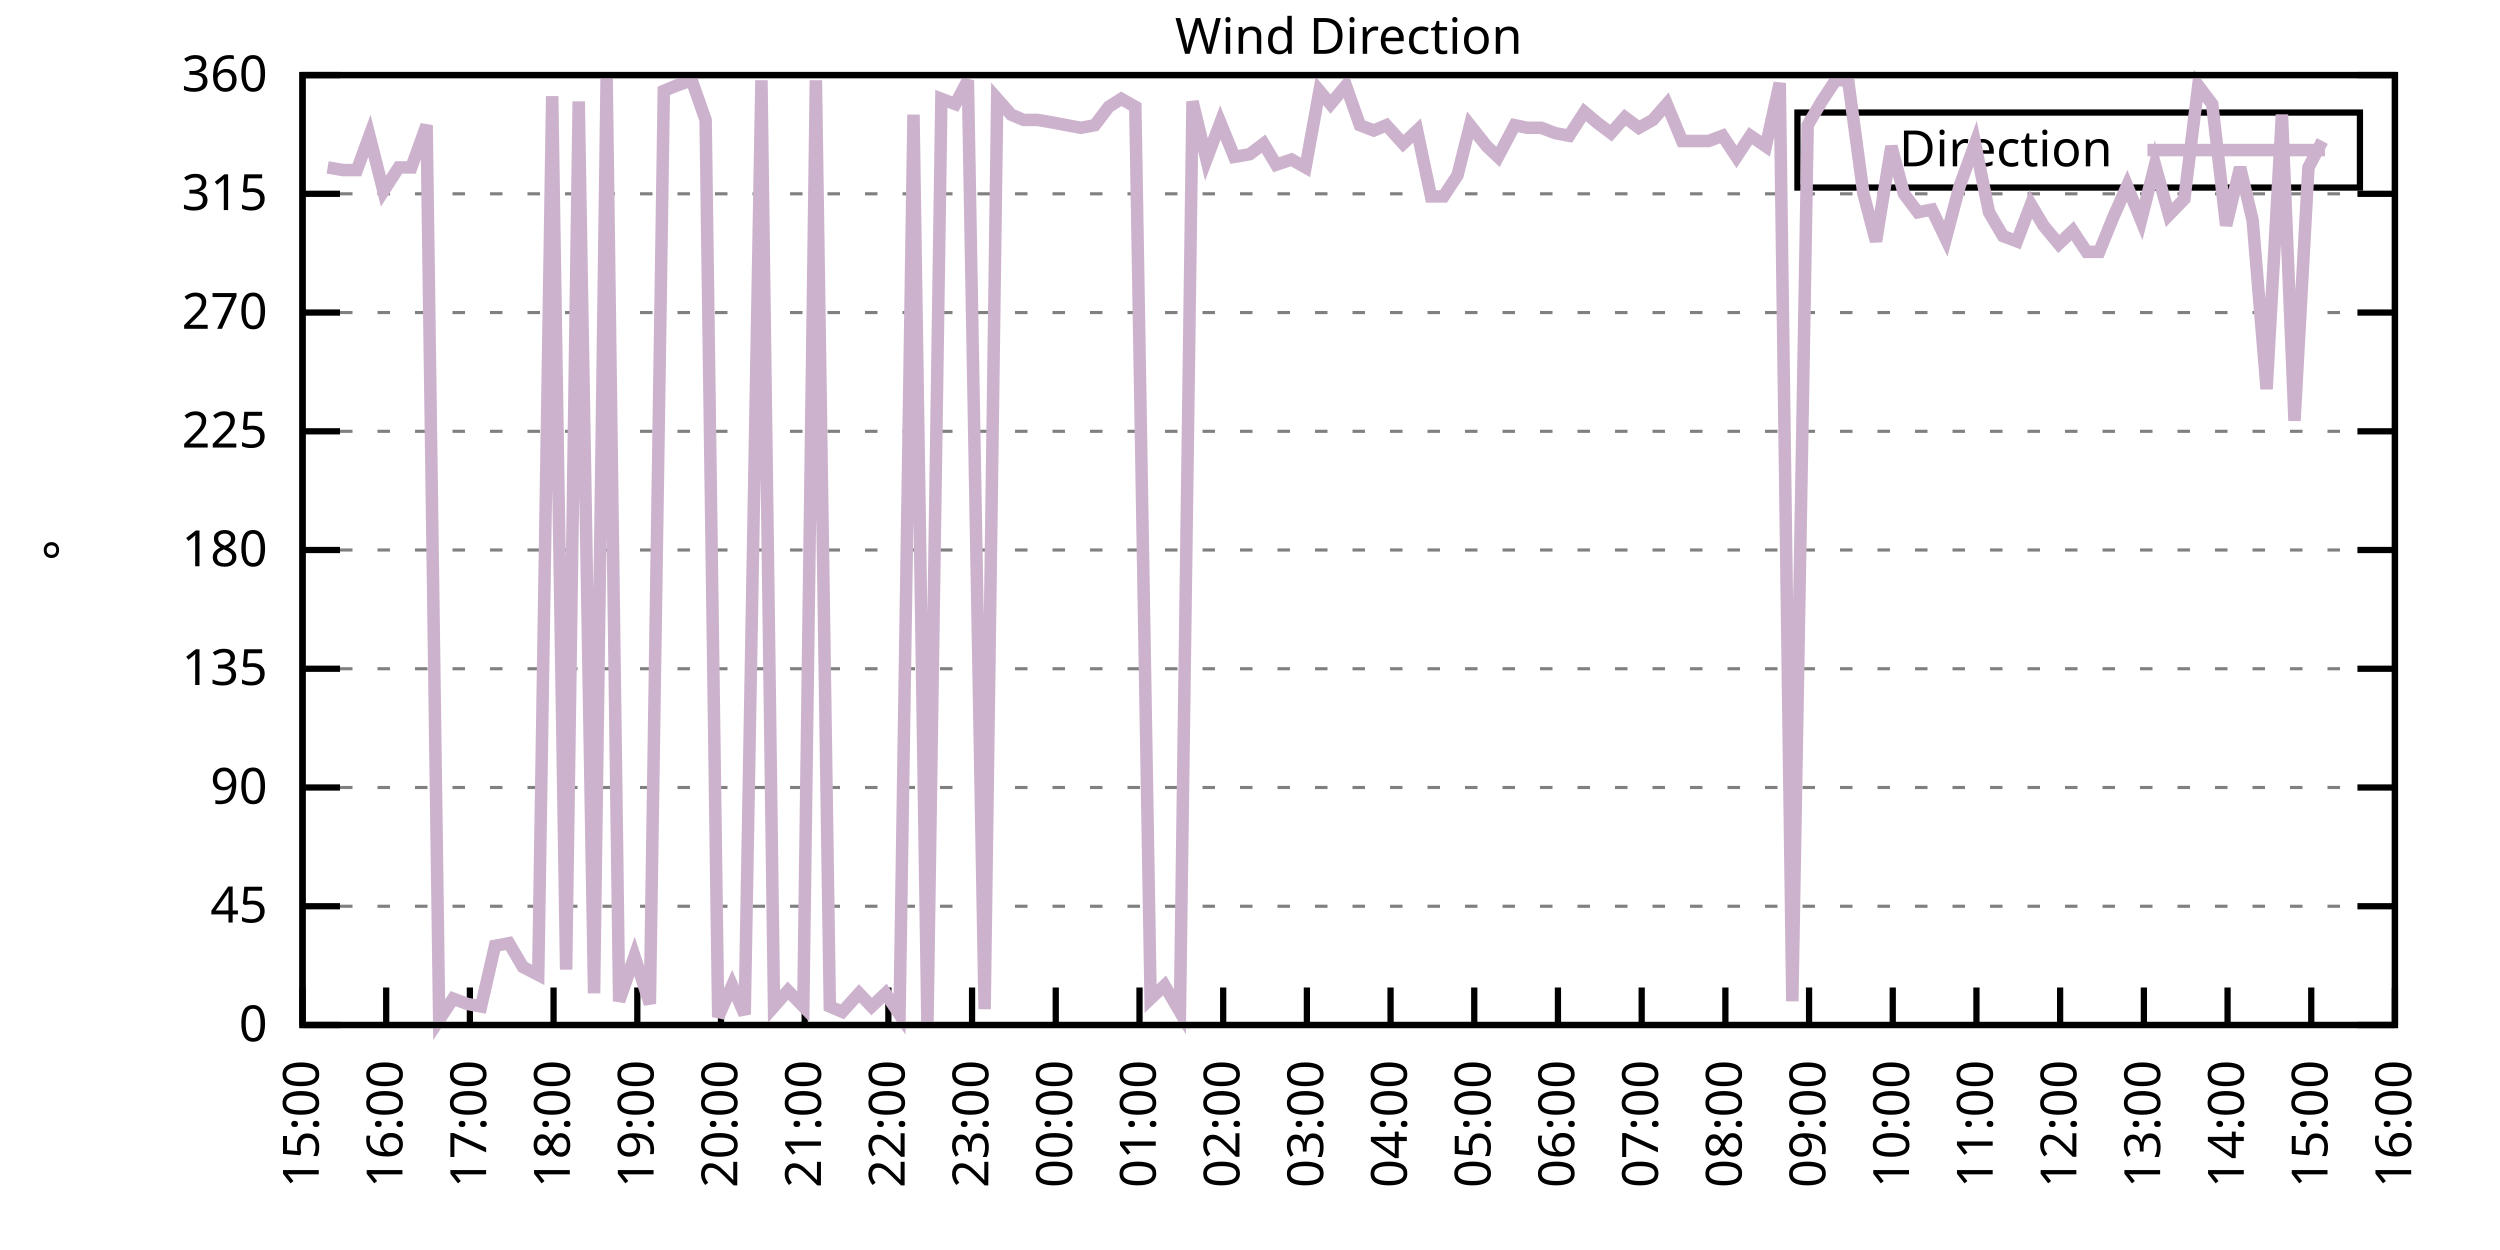
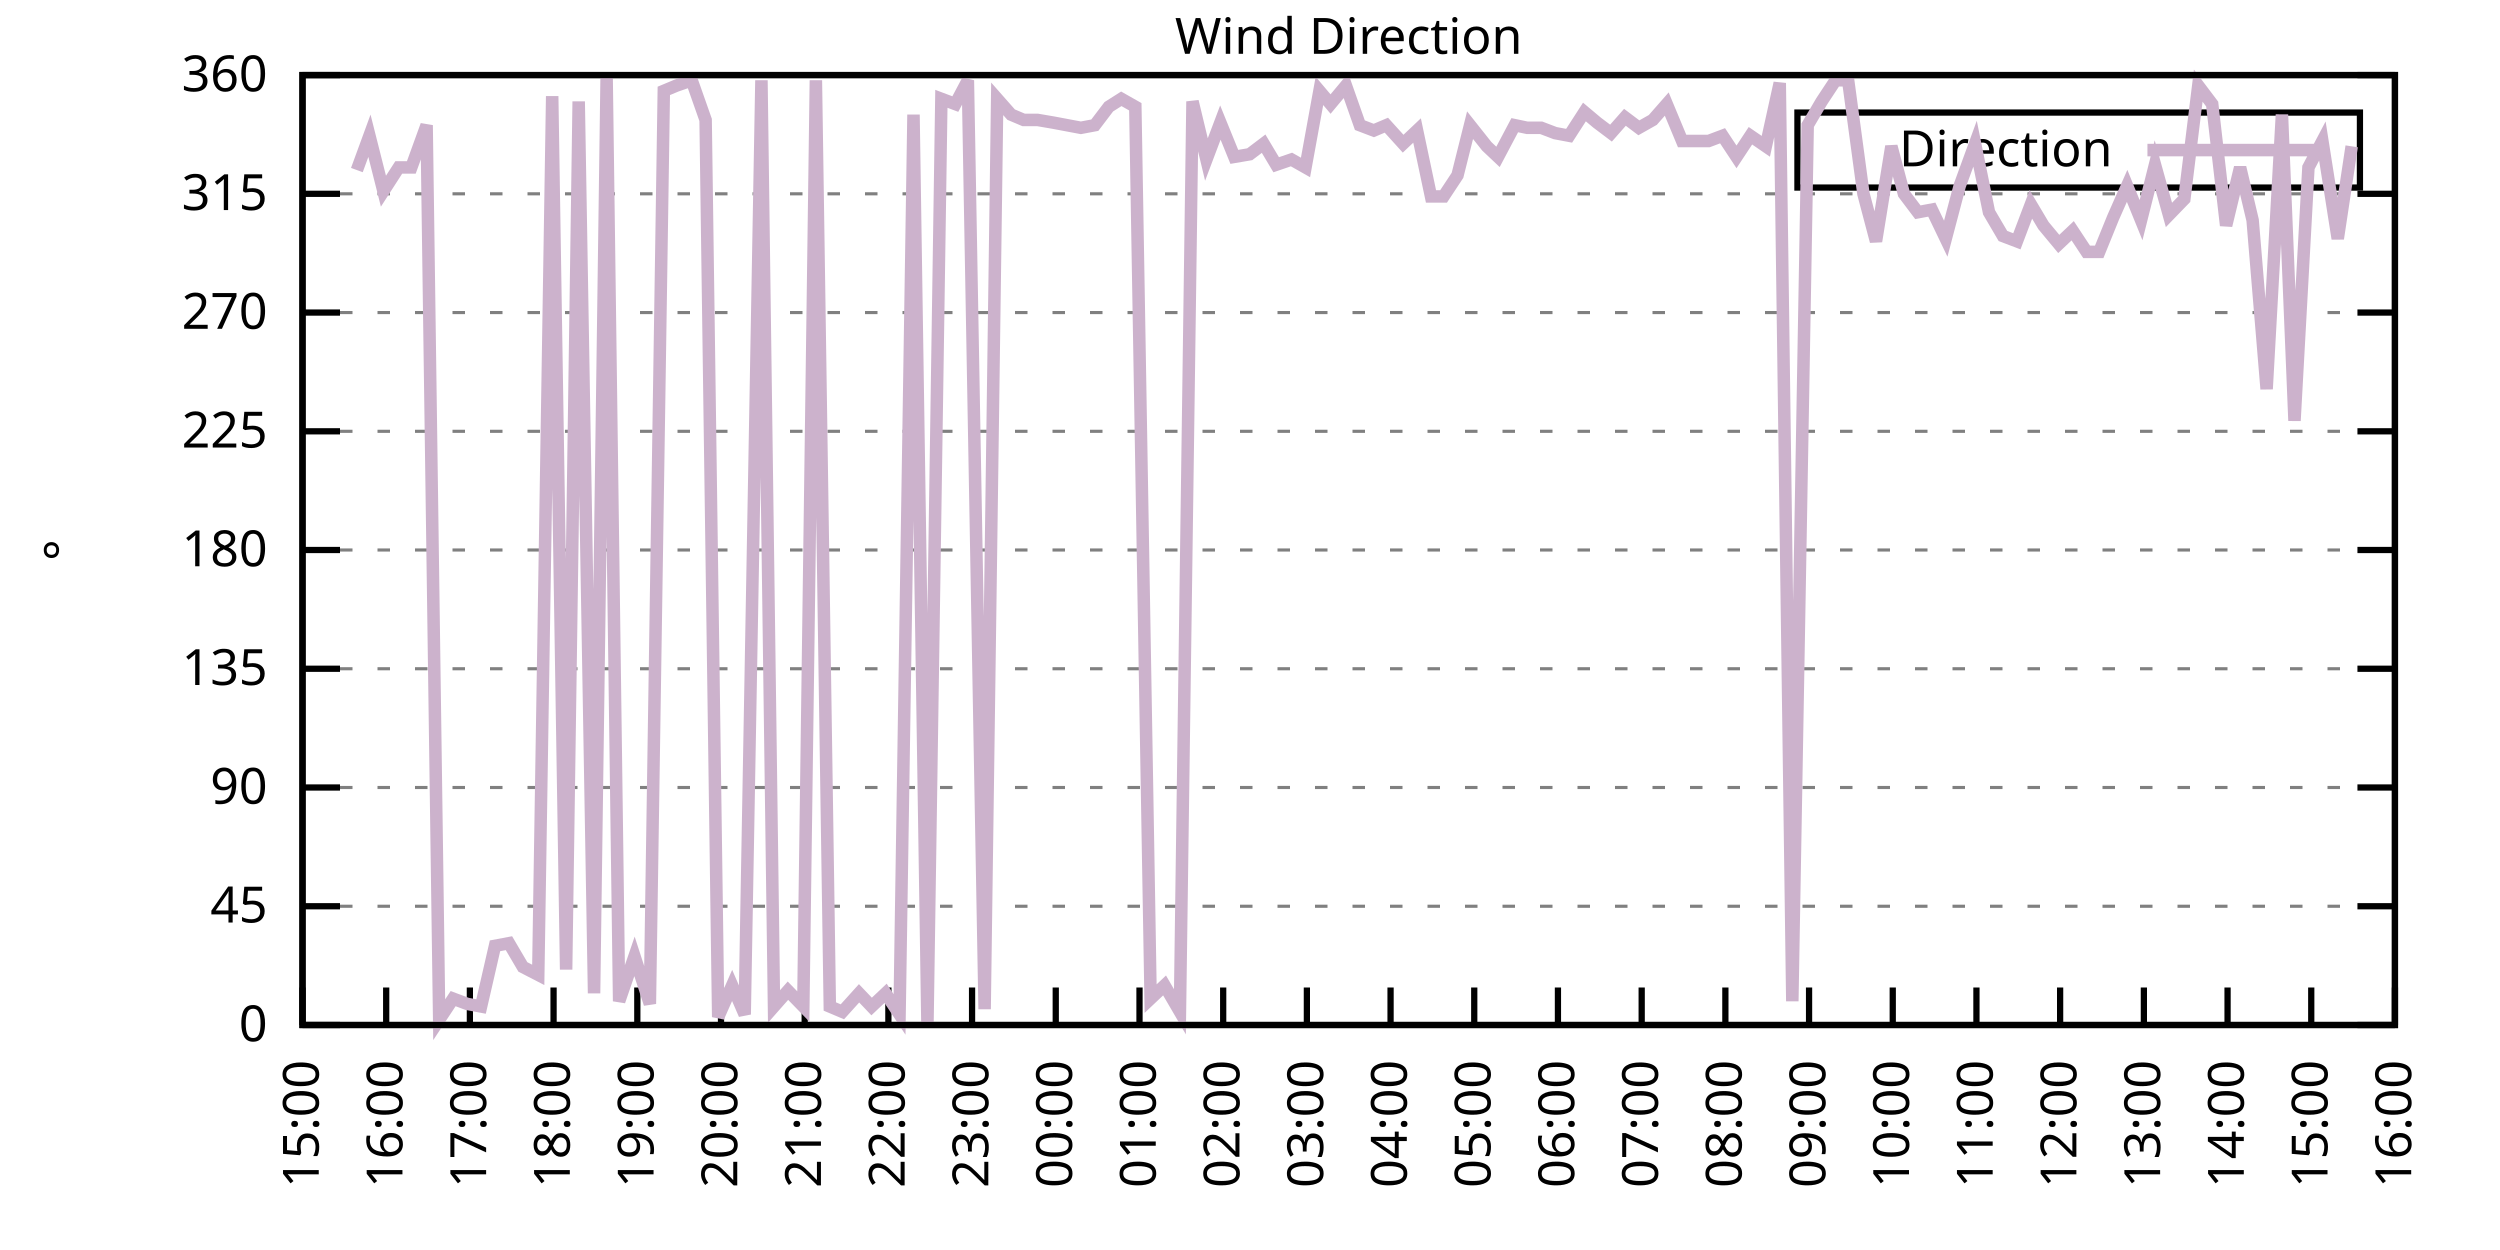
<svg xmlns="http://www.w3.org/2000/svg" xmlns:xlink="http://www.w3.org/1999/xlink" width="400" height="200" viewBox="0 0 400 200">
  <g id="gnuplot_canvas">
    <rect x="0" y="0" width="400" height="200" fill="none" />
    <defs>
      <circle id="gpDot" r="0.5" stroke-width="0.5" stroke="currentColor" />
      <path id="gpPt0" stroke-width="0.333" stroke="currentColor" d="M-1,0 h2 M0,-1 v2" />
      <path id="gpPt1" stroke-width="0.333" stroke="currentColor" d="M-1,-1 L1,1 M1,-1 L-1,1" />
      <path id="gpPt2" stroke-width="0.333" stroke="currentColor" d="M-1,0 L1,0 M0,-1 L0,1 M-1,-1 L1,1 M-1,1 L1,-1" />
      <rect id="gpPt3" stroke-width="0.333" stroke="currentColor" x="-1" y="-1" width="2" height="2" />
      <rect id="gpPt4" stroke-width="0.333" stroke="currentColor" fill="currentColor" x="-1" y="-1" width="2" height="2" />
      <circle id="gpPt5" stroke-width="0.333" stroke="currentColor" cx="0" cy="0" r="1" />
      <use xlink:href="#gpPt5" id="gpPt6" fill="currentColor" stroke="none" />
      <path id="gpPt7" stroke-width="0.333" stroke="currentColor" d="M0,-1.33 L-1.33,0.67 L1.33,0.67 z" />
      <use xlink:href="#gpPt7" id="gpPt8" fill="currentColor" stroke="none" />
      <use xlink:href="#gpPt7" id="gpPt9" stroke="currentColor" transform="rotate(180)" />
      <use xlink:href="#gpPt9" id="gpPt10" fill="currentColor" stroke="none" />
      <use xlink:href="#gpPt3" id="gpPt11" stroke="currentColor" transform="rotate(45)" />
      <use xlink:href="#gpPt11" id="gpPt12" fill="currentColor" stroke="none" />
      <path id="gpPt13" stroke-width="0.333" stroke="currentColor" d="M0,1.330 L1.265,0.411 L0.782,-1.067 L-0.782,-1.076 L-1.265,0.411 z" />
      <use xlink:href="#gpPt13" id="gpPt14" fill="currentColor" stroke="none" />
      <filter id="textbox" filterUnits="objectBoundingBox" x="0" y="0" height="1" width="1">
        <feFlood flood-color="white" flood-opacity="1" result="bgnd" />
        <feComposite in="SourceGraphic" in2="bgnd" operator="atop" />
      </filter>
      <filter id="greybox" filterUnits="objectBoundingBox" x="0" y="0" height="1" width="1">
        <feFlood flood-color="lightgrey" flood-opacity="1" result="grey" />
        <feComposite in="SourceGraphic" in2="grey" operator="atop" />
      </filter>
    </defs>
    <g fill="none" color="white" stroke="currentColor" stroke-width="1.00" stroke-linecap="butt" stroke-linejoin="miter">
</g>
    <g fill="none" color="black" stroke="currentColor" stroke-width="1.00" stroke-linecap="butt" stroke-linejoin="miter">
      <g stroke="none" shape-rendering="crispEdges">
        <polygon fill="rgb(255, 255, 255)" points="48.40,164.00 383.18,164.00 383.18,12.02 48.40,12.02 " />
      </g>
    </g>
    <g fill="none" color="black" stroke="currentColor" stroke-width="1.00" stroke-linecap="butt" stroke-linejoin="miter">
</g>
    <g fill="none" color="black" stroke="black" stroke-width="0.50" stroke-linecap="butt" stroke-linejoin="miter">
</g>
    <g fill="none" color="gray" stroke="currentColor" stroke-width="0.50" stroke-linecap="butt" stroke-linejoin="miter">
      <path stroke="gray" stroke-dasharray="2,4" class="gridline" d="M48.40,164.00 L383.19,164.00  " />
    </g>
    <g fill="none" color="gray" stroke="gray" stroke-width="1.00" stroke-linecap="butt" stroke-linejoin="miter">
</g>
    <g fill="none" color="black" stroke="currentColor" stroke-width="1.00" stroke-linecap="butt" stroke-linejoin="miter">
      <path stroke="black" d="M48.40,164.00 L54.40,164.00 M383.19,164.00 L377.19,164.00  " />
      <g transform="translate(42.80,166.60)" stroke="none" fill="black" font-family="Sans" font-size="8.00" text-anchor="end">
        <text>
          <tspan font-family="Sans"> 0</tspan>
        </text>
      </g>
    </g>
    <g fill="none" color="black" stroke="currentColor" stroke-width="1.00" stroke-linecap="butt" stroke-linejoin="miter">
</g>
    <g fill="none" color="black" stroke="black" stroke-width="0.50" stroke-linecap="butt" stroke-linejoin="miter">
</g>
    <g fill="none" color="gray" stroke="currentColor" stroke-width="0.50" stroke-linecap="butt" stroke-linejoin="miter">
      <path stroke="gray" stroke-dasharray="2,4" class="gridline" d="M48.40,145.00 L383.19,145.00  " />
    </g>
    <g fill="none" color="gray" stroke="gray" stroke-width="1.00" stroke-linecap="butt" stroke-linejoin="miter">
</g>
    <g fill="none" color="black" stroke="currentColor" stroke-width="1.00" stroke-linecap="butt" stroke-linejoin="miter">
      <path stroke="black" d="M48.40,145.00 L54.40,145.00 M383.19,145.00 L377.19,145.00  " />
      <g transform="translate(42.80,147.60)" stroke="none" fill="black" font-family="Sans" font-size="8.00" text-anchor="end">
        <text>
          <tspan font-family="Sans"> 45</tspan>
        </text>
      </g>
    </g>
    <g fill="none" color="black" stroke="currentColor" stroke-width="1.00" stroke-linecap="butt" stroke-linejoin="miter">
</g>
    <g fill="none" color="black" stroke="black" stroke-width="0.50" stroke-linecap="butt" stroke-linejoin="miter">
</g>
    <g fill="none" color="gray" stroke="currentColor" stroke-width="0.50" stroke-linecap="butt" stroke-linejoin="miter">
      <path stroke="gray" stroke-dasharray="2,4" class="gridline" d="M48.40,126.00 L383.19,126.00  " />
    </g>
    <g fill="none" color="gray" stroke="gray" stroke-width="1.00" stroke-linecap="butt" stroke-linejoin="miter">
</g>
    <g fill="none" color="black" stroke="currentColor" stroke-width="1.00" stroke-linecap="butt" stroke-linejoin="miter">
      <path stroke="black" d="M48.40,126.00 L54.40,126.00 M383.19,126.00 L377.19,126.00  " />
      <g transform="translate(42.80,128.60)" stroke="none" fill="black" font-family="Sans" font-size="8.00" text-anchor="end">
        <text>
          <tspan font-family="Sans"> 90</tspan>
        </text>
      </g>
    </g>
    <g fill="none" color="black" stroke="currentColor" stroke-width="1.00" stroke-linecap="butt" stroke-linejoin="miter">
</g>
    <g fill="none" color="black" stroke="black" stroke-width="0.50" stroke-linecap="butt" stroke-linejoin="miter">
</g>
    <g fill="none" color="gray" stroke="currentColor" stroke-width="0.50" stroke-linecap="butt" stroke-linejoin="miter">
      <path stroke="gray" stroke-dasharray="2,4" class="gridline" d="M48.40,107.00 L383.19,107.00  " />
    </g>
    <g fill="none" color="gray" stroke="gray" stroke-width="1.00" stroke-linecap="butt" stroke-linejoin="miter">
</g>
    <g fill="none" color="black" stroke="currentColor" stroke-width="1.00" stroke-linecap="butt" stroke-linejoin="miter">
      <path stroke="black" d="M48.40,107.00 L54.40,107.00 M383.19,107.00 L377.19,107.00  " />
      <g transform="translate(42.80,109.60)" stroke="none" fill="black" font-family="Sans" font-size="8.00" text-anchor="end">
        <text>
          <tspan font-family="Sans"> 135</tspan>
        </text>
      </g>
    </g>
    <g fill="none" color="black" stroke="currentColor" stroke-width="1.00" stroke-linecap="butt" stroke-linejoin="miter">
</g>
    <g fill="none" color="black" stroke="black" stroke-width="0.50" stroke-linecap="butt" stroke-linejoin="miter">
</g>
    <g fill="none" color="gray" stroke="currentColor" stroke-width="0.50" stroke-linecap="butt" stroke-linejoin="miter">
      <path stroke="gray" stroke-dasharray="2,4" class="gridline" d="M48.40,88.00 L383.19,88.00  " />
    </g>
    <g fill="none" color="gray" stroke="gray" stroke-width="1.00" stroke-linecap="butt" stroke-linejoin="miter">
</g>
    <g fill="none" color="black" stroke="currentColor" stroke-width="1.00" stroke-linecap="butt" stroke-linejoin="miter">
      <path stroke="black" d="M48.40,88.00 L54.40,88.00 M383.19,88.00 L377.19,88.00  " />
      <g transform="translate(42.80,90.60)" stroke="none" fill="black" font-family="Sans" font-size="8.00" text-anchor="end">
        <text>
          <tspan font-family="Sans"> 180</tspan>
        </text>
      </g>
    </g>
    <g fill="none" color="black" stroke="currentColor" stroke-width="1.00" stroke-linecap="butt" stroke-linejoin="miter">
</g>
    <g fill="none" color="black" stroke="black" stroke-width="0.50" stroke-linecap="butt" stroke-linejoin="miter">
</g>
    <g fill="none" color="gray" stroke="currentColor" stroke-width="0.50" stroke-linecap="butt" stroke-linejoin="miter">
      <path stroke="gray" stroke-dasharray="2,4" class="gridline" d="M48.40,69.01 L383.19,69.01  " />
    </g>
    <g fill="none" color="gray" stroke="gray" stroke-width="1.00" stroke-linecap="butt" stroke-linejoin="miter">
</g>
    <g fill="none" color="black" stroke="currentColor" stroke-width="1.00" stroke-linecap="butt" stroke-linejoin="miter">
      <path stroke="black" d="M48.40,69.01 L54.40,69.01 M383.19,69.01 L377.19,69.01  " />
      <g transform="translate(42.80,71.61)" stroke="none" fill="black" font-family="Sans" font-size="8.00" text-anchor="end">
        <text>
          <tspan font-family="Sans"> 225</tspan>
        </text>
      </g>
    </g>
    <g fill="none" color="black" stroke="currentColor" stroke-width="1.00" stroke-linecap="butt" stroke-linejoin="miter">
</g>
    <g fill="none" color="black" stroke="black" stroke-width="0.50" stroke-linecap="butt" stroke-linejoin="miter">
</g>
    <g fill="none" color="gray" stroke="currentColor" stroke-width="0.50" stroke-linecap="butt" stroke-linejoin="miter">
      <path stroke="gray" stroke-dasharray="2,4" class="gridline" d="M48.40,50.01 L383.19,50.01  " />
    </g>
    <g fill="none" color="gray" stroke="gray" stroke-width="1.00" stroke-linecap="butt" stroke-linejoin="miter">
</g>
    <g fill="none" color="black" stroke="currentColor" stroke-width="1.00" stroke-linecap="butt" stroke-linejoin="miter">
      <path stroke="black" d="M48.40,50.01 L54.40,50.01 M383.19,50.01 L377.19,50.01  " />
      <g transform="translate(42.80,52.61)" stroke="none" fill="black" font-family="Sans" font-size="8.00" text-anchor="end">
        <text>
          <tspan font-family="Sans"> 270</tspan>
        </text>
      </g>
    </g>
    <g fill="none" color="black" stroke="currentColor" stroke-width="1.00" stroke-linecap="butt" stroke-linejoin="miter">
</g>
    <g fill="none" color="black" stroke="black" stroke-width="0.50" stroke-linecap="butt" stroke-linejoin="miter">
</g>
    <g fill="none" color="gray" stroke="currentColor" stroke-width="0.50" stroke-linecap="butt" stroke-linejoin="miter">
      <path stroke="gray" stroke-dasharray="2,4" class="gridline" d="M48.40,31.01 L383.19,31.01  " />
    </g>
    <g fill="none" color="gray" stroke="gray" stroke-width="1.00" stroke-linecap="butt" stroke-linejoin="miter">
</g>
    <g fill="none" color="black" stroke="currentColor" stroke-width="1.00" stroke-linecap="butt" stroke-linejoin="miter">
      <path stroke="black" d="M48.40,31.01 L54.40,31.01 M383.19,31.01 L377.19,31.01  " />
      <g transform="translate(42.80,33.61)" stroke="none" fill="black" font-family="Sans" font-size="8.00" text-anchor="end">
        <text>
          <tspan font-family="Sans"> 315</tspan>
        </text>
      </g>
    </g>
    <g fill="none" color="black" stroke="currentColor" stroke-width="1.00" stroke-linecap="butt" stroke-linejoin="miter">
</g>
    <g fill="none" color="black" stroke="black" stroke-width="0.50" stroke-linecap="butt" stroke-linejoin="miter">
</g>
    <g fill="none" color="gray" stroke="currentColor" stroke-width="0.50" stroke-linecap="butt" stroke-linejoin="miter">
      <path stroke="gray" stroke-dasharray="2,4" class="gridline" d="M48.40,12.01 L383.19,12.01  " />
    </g>
    <g fill="none" color="gray" stroke="gray" stroke-width="1.00" stroke-linecap="butt" stroke-linejoin="miter">
</g>
    <g fill="none" color="black" stroke="currentColor" stroke-width="1.00" stroke-linecap="butt" stroke-linejoin="miter">
      <path stroke="black" d="M48.40,12.01 L54.40,12.01 M383.19,12.01 L377.19,12.01  " />
      <g transform="translate(42.80,14.61)" stroke="none" fill="black" font-family="Sans" font-size="8.00" text-anchor="end">
        <text>
          <tspan font-family="Sans"> 360</tspan>
        </text>
      </g>
    </g>
    <g fill="none" color="black" stroke="currentColor" stroke-width="1.00" stroke-linecap="butt" stroke-linejoin="miter">
      <path stroke="black" d="M48.40,164.00 L48.40,158.00  " />
      <g transform="translate(51.00,169.60) rotate(270.00)" stroke="none" fill="black" font-family="Sans" font-size="8.00" text-anchor="end">
        <text>
          <tspan font-family="Sans">15:00</tspan>
        </text>
      </g>
    </g>
    <g fill="none" color="black" stroke="currentColor" stroke-width="1.00" stroke-linecap="butt" stroke-linejoin="miter">
      <path stroke="black" d="M61.79,164.00 L61.79,158.00  " />
      <g transform="translate(64.39,169.60) rotate(270.00)" stroke="none" fill="black" font-family="Sans" font-size="8.00" text-anchor="end">
        <text>
          <tspan font-family="Sans">16:00</tspan>
        </text>
      </g>
    </g>
    <g fill="none" color="black" stroke="currentColor" stroke-width="1.00" stroke-linecap="butt" stroke-linejoin="miter">
      <path stroke="black" d="M75.18,164.00 L75.18,158.00  " />
      <g transform="translate(77.78,169.60) rotate(270.00)" stroke="none" fill="black" font-family="Sans" font-size="8.00" text-anchor="end">
        <text>
          <tspan font-family="Sans">17:00</tspan>
        </text>
      </g>
    </g>
    <g fill="none" color="black" stroke="currentColor" stroke-width="1.00" stroke-linecap="butt" stroke-linejoin="miter">
      <path stroke="black" d="M88.57,164.00 L88.57,158.00  " />
      <g transform="translate(91.17,169.60) rotate(270.00)" stroke="none" fill="black" font-family="Sans" font-size="8.00" text-anchor="end">
        <text>
          <tspan font-family="Sans">18:00</tspan>
        </text>
      </g>
    </g>
    <g fill="none" color="black" stroke="currentColor" stroke-width="1.00" stroke-linecap="butt" stroke-linejoin="miter">
      <path stroke="black" d="M101.97,164.00 L101.97,158.00  " />
      <g transform="translate(104.57,169.60) rotate(270.00)" stroke="none" fill="black" font-family="Sans" font-size="8.00" text-anchor="end">
        <text>
          <tspan font-family="Sans">19:00</tspan>
        </text>
      </g>
    </g>
    <g fill="none" color="black" stroke="currentColor" stroke-width="1.00" stroke-linecap="butt" stroke-linejoin="miter">
      <path stroke="black" d="M115.36,164.00 L115.36,158.00  " />
      <g transform="translate(117.96,169.60) rotate(270.00)" stroke="none" fill="black" font-family="Sans" font-size="8.00" text-anchor="end">
        <text>
          <tspan font-family="Sans">20:00</tspan>
        </text>
      </g>
    </g>
    <g fill="none" color="black" stroke="currentColor" stroke-width="1.00" stroke-linecap="butt" stroke-linejoin="miter">
      <path stroke="black" d="M128.75,164.00 L128.75,158.00  " />
      <g transform="translate(131.35,169.60) rotate(270.00)" stroke="none" fill="black" font-family="Sans" font-size="8.00" text-anchor="end">
        <text>
          <tspan font-family="Sans">21:00</tspan>
        </text>
      </g>
    </g>
    <g fill="none" color="black" stroke="currentColor" stroke-width="1.00" stroke-linecap="butt" stroke-linejoin="miter">
      <path stroke="black" d="M142.14,164.00 L142.14,158.00  " />
      <g transform="translate(144.74,169.60) rotate(270.00)" stroke="none" fill="black" font-family="Sans" font-size="8.00" text-anchor="end">
        <text>
          <tspan font-family="Sans">22:00</tspan>
        </text>
      </g>
    </g>
    <g fill="none" color="black" stroke="currentColor" stroke-width="1.00" stroke-linecap="butt" stroke-linejoin="miter">
      <path stroke="black" d="M155.53,164.00 L155.53,158.00  " />
      <g transform="translate(158.13,169.60) rotate(270.00)" stroke="none" fill="black" font-family="Sans" font-size="8.00" text-anchor="end">
        <text>
          <tspan font-family="Sans">23:00</tspan>
        </text>
      </g>
    </g>
    <g fill="none" color="black" stroke="currentColor" stroke-width="1.00" stroke-linecap="butt" stroke-linejoin="miter">
      <path stroke="black" d="M168.92,164.00 L168.92,158.00  " />
      <g transform="translate(171.52,169.60) rotate(270.00)" stroke="none" fill="black" font-family="Sans" font-size="8.00" text-anchor="end">
        <text>
          <tspan font-family="Sans">00:00</tspan>
        </text>
      </g>
    </g>
    <g fill="none" color="black" stroke="currentColor" stroke-width="1.00" stroke-linecap="butt" stroke-linejoin="miter">
      <path stroke="black" d="M182.32,164.00 L182.32,158.00  " />
      <g transform="translate(184.92,169.60) rotate(270.00)" stroke="none" fill="black" font-family="Sans" font-size="8.00" text-anchor="end">
        <text>
          <tspan font-family="Sans">01:00</tspan>
        </text>
      </g>
    </g>
    <g fill="none" color="black" stroke="currentColor" stroke-width="1.00" stroke-linecap="butt" stroke-linejoin="miter">
      <path stroke="black" d="M195.71,164.00 L195.71,158.00  " />
      <g transform="translate(198.31,169.60) rotate(270.00)" stroke="none" fill="black" font-family="Sans" font-size="8.00" text-anchor="end">
        <text>
          <tspan font-family="Sans">02:00</tspan>
        </text>
      </g>
    </g>
    <g fill="none" color="black" stroke="currentColor" stroke-width="1.00" stroke-linecap="butt" stroke-linejoin="miter">
      <path stroke="black" d="M209.10,164.00 L209.10,158.00  " />
      <g transform="translate(211.70,169.60) rotate(270.00)" stroke="none" fill="black" font-family="Sans" font-size="8.00" text-anchor="end">
        <text>
          <tspan font-family="Sans">03:00</tspan>
        </text>
      </g>
    </g>
    <g fill="none" color="black" stroke="currentColor" stroke-width="1.00" stroke-linecap="butt" stroke-linejoin="miter">
      <path stroke="black" d="M222.49,164.00 L222.49,158.00  " />
      <g transform="translate(225.09,169.60) rotate(270.00)" stroke="none" fill="black" font-family="Sans" font-size="8.00" text-anchor="end">
        <text>
          <tspan font-family="Sans">04:00</tspan>
        </text>
      </g>
    </g>
    <g fill="none" color="black" stroke="currentColor" stroke-width="1.00" stroke-linecap="butt" stroke-linejoin="miter">
      <path stroke="black" d="M235.88,164.00 L235.88,158.00  " />
      <g transform="translate(238.48,169.60) rotate(270.00)" stroke="none" fill="black" font-family="Sans" font-size="8.00" text-anchor="end">
        <text>
          <tspan font-family="Sans">05:00</tspan>
        </text>
      </g>
    </g>
    <g fill="none" color="black" stroke="currentColor" stroke-width="1.00" stroke-linecap="butt" stroke-linejoin="miter">
      <path stroke="black" d="M249.27,164.00 L249.27,158.00  " />
      <g transform="translate(251.87,169.60) rotate(270.00)" stroke="none" fill="black" font-family="Sans" font-size="8.00" text-anchor="end">
        <text>
          <tspan font-family="Sans">06:00</tspan>
        </text>
      </g>
    </g>
    <g fill="none" color="black" stroke="currentColor" stroke-width="1.00" stroke-linecap="butt" stroke-linejoin="miter">
      <path stroke="black" d="M262.67,164.00 L262.67,158.00  " />
      <g transform="translate(265.27,169.60) rotate(270.00)" stroke="none" fill="black" font-family="Sans" font-size="8.00" text-anchor="end">
        <text>
          <tspan font-family="Sans">07:00</tspan>
        </text>
      </g>
    </g>
    <g fill="none" color="black" stroke="currentColor" stroke-width="1.00" stroke-linecap="butt" stroke-linejoin="miter">
      <path stroke="black" d="M276.06,164.00 L276.06,158.00  " />
      <g transform="translate(278.66,169.60) rotate(270.00)" stroke="none" fill="black" font-family="Sans" font-size="8.00" text-anchor="end">
        <text>
          <tspan font-family="Sans">08:00</tspan>
        </text>
      </g>
    </g>
    <g fill="none" color="black" stroke="currentColor" stroke-width="1.00" stroke-linecap="butt" stroke-linejoin="miter">
      <path stroke="black" d="M289.45,164.00 L289.45,158.00  " />
      <g transform="translate(292.05,169.60) rotate(270.00)" stroke="none" fill="black" font-family="Sans" font-size="8.00" text-anchor="end">
        <text>
          <tspan font-family="Sans">09:00</tspan>
        </text>
      </g>
    </g>
    <g fill="none" color="black" stroke="currentColor" stroke-width="1.00" stroke-linecap="butt" stroke-linejoin="miter">
      <path stroke="black" d="M302.84,164.00 L302.84,158.00  " />
      <g transform="translate(305.44,169.60) rotate(270.00)" stroke="none" fill="black" font-family="Sans" font-size="8.00" text-anchor="end">
        <text>
          <tspan font-family="Sans">10:00</tspan>
        </text>
      </g>
    </g>
    <g fill="none" color="black" stroke="currentColor" stroke-width="1.00" stroke-linecap="butt" stroke-linejoin="miter">
      <path stroke="black" d="M316.23,164.00 L316.23,158.00  " />
      <g transform="translate(318.83,169.60) rotate(270.00)" stroke="none" fill="black" font-family="Sans" font-size="8.00" text-anchor="end">
        <text>
          <tspan font-family="Sans">11:00</tspan>
        </text>
      </g>
    </g>
    <g fill="none" color="black" stroke="currentColor" stroke-width="1.00" stroke-linecap="butt" stroke-linejoin="miter">
      <path stroke="black" d="M329.62,164.00 L329.62,158.00  " />
      <g transform="translate(332.22,169.60) rotate(270.00)" stroke="none" fill="black" font-family="Sans" font-size="8.00" text-anchor="end">
        <text>
          <tspan font-family="Sans">12:00</tspan>
        </text>
      </g>
    </g>
    <g fill="none" color="black" stroke="currentColor" stroke-width="1.00" stroke-linecap="butt" stroke-linejoin="miter">
      <path stroke="black" d="M343.02,164.00 L343.02,158.00  " />
      <g transform="translate(345.62,169.60) rotate(270.00)" stroke="none" fill="black" font-family="Sans" font-size="8.00" text-anchor="end">
        <text>
          <tspan font-family="Sans">13:00</tspan>
        </text>
      </g>
    </g>
    <g fill="none" color="black" stroke="currentColor" stroke-width="1.00" stroke-linecap="butt" stroke-linejoin="miter">
      <path stroke="black" d="M356.41,164.00 L356.41,158.00  " />
      <g transform="translate(359.01,169.60) rotate(270.00)" stroke="none" fill="black" font-family="Sans" font-size="8.00" text-anchor="end">
        <text>
          <tspan font-family="Sans">14:00</tspan>
        </text>
      </g>
    </g>
    <g fill="none" color="black" stroke="currentColor" stroke-width="1.00" stroke-linecap="butt" stroke-linejoin="miter">
      <path stroke="black" d="M369.80,164.00 L369.80,158.00  " />
      <g transform="translate(372.40,169.60) rotate(270.00)" stroke="none" fill="black" font-family="Sans" font-size="8.00" text-anchor="end">
        <text>
          <tspan font-family="Sans">15:00</tspan>
        </text>
      </g>
    </g>
    <g fill="none" color="black" stroke="currentColor" stroke-width="1.00" stroke-linecap="butt" stroke-linejoin="miter">
      <path stroke="black" d="M383.19,164.00 L383.19,158.00  " />
      <g transform="translate(385.79,169.60) rotate(270.00)" stroke="none" fill="black" font-family="Sans" font-size="8.00" text-anchor="end">
        <text>
          <tspan font-family="Sans">16:00</tspan>
        </text>
      </g>
    </g>
    <g fill="none" color="black" stroke="currentColor" stroke-width="1.00" stroke-linecap="butt" stroke-linejoin="miter">
</g>
    <g fill="none" color="black" stroke="currentColor" stroke-width="1.00" stroke-linecap="butt" stroke-linejoin="miter">
      <path stroke="black" d="M48.40,12.01 L48.40,164.00 L383.19,164.00 L383.19,12.01 L48.40,12.01 Z  " />
    </g>
    <g fill="none" color="black" stroke="currentColor" stroke-width="1.00" stroke-linecap="butt" stroke-linejoin="miter">
</g>
    <g fill="none" color="black" stroke="currentColor" stroke-width="1.00" stroke-linecap="butt" stroke-linejoin="miter">
      <path stroke="black" d="M287.59,30.01 L287.59,18.01 L377.59,18.01 L377.59,30.01 L287.59,30.01 Z  " />
    </g>
    <g id="Wind_direction_plot_1">
      <g fill="none" color="white" stroke="black" stroke-width="2.00" stroke-linecap="butt" stroke-linejoin="miter">
</g>
      <g fill="none" color="black" stroke="currentColor" stroke-width="2.00" stroke-linecap="butt" stroke-linejoin="miter">
        <g transform="translate(337.99,26.61)" stroke="none" fill="black" font-family="Sans" font-size="8.00" text-anchor="end">
          <text>
            <tspan font-family="Sans">Direction</tspan>
          </text>
        </g>
      </g>
      <g fill="none" color="black" stroke="currentColor" stroke-width="2.00" stroke-linecap="butt" stroke-linejoin="miter">
-         <path stroke="rgb(204, 178, 204)" d="M343.59,24.01 L371.99,24.01 M52.42,26.79 L54.87,27.21 L57.10,27.21 L59.11,21.72 L61.35,30.59 L63.80,26.79   L65.81,26.79 L68.26,20.03 L70.27,163.16 L72.50,159.78 L74.74,160.62 L76.97,161.04 L79.20,151.33 L81.43,150.91   L83.66,154.71 L86.12,155.98 L88.35,15.39 L90.58,155.13 L92.59,16.23 L95.05,158.93 L97.06,12.43 L99.06,160.20   L101.52,153.02 L103.98,160.62 L106.21,14.54 L108.22,13.70 L110.67,12.85 L112.90,19.19 L114.91,162.73 L117.14,157.67   L119.15,162.31 L121.83,12.85 L123.84,161.04 L126.07,158.51 L128.53,161.04 L130.54,12.85 L132.77,161.04 L134.78,161.89   L137.45,158.93 L139.46,161.04 L141.69,158.93 L143.93,162.31 L146.16,18.34 L148.39,164.00 L150.62,15.81 L152.85,16.65   L154.86,12.85 L157.54,161.47 L159.55,15.81 L161.78,18.34 L163.79,19.19 L166.02,19.19 L168.48,19.61 L170.71,20.03   L172.94,20.45 L175.17,20.03 L177.41,17.08 L179.41,15.81 L181.65,17.08 L184.10,159.78 L186.33,157.67 L188.79,161.89   L190.80,16.23 L193.03,25.52 L195.26,19.61 L197.49,25.10 L199.95,24.68 L202.18,22.99 L204.19,26.36 L206.64,25.52   L208.88,26.79 L211.11,14.54 L212.89,16.65 L215.35,13.70 L217.58,20.03 L219.81,20.88 L221.82,20.03 L224.50,22.99   L226.73,20.88 L228.96,31.43 L230.97,31.43 L233.20,28.05 L235.21,20.03 L237.89,23.41 L239.68,25.10 L242.36,20.03   L244.36,20.45 L246.60,20.45 L248.83,21.30 L251.06,21.72 L253.51,17.92 L255.52,19.61 L257.76,21.30 L259.99,18.77   L262.22,20.45 L264.45,19.19 L266.68,16.65 L269.14,22.56 L271.37,22.56 L273.38,22.56 L275.61,21.72 L277.84,25.10   L280.07,21.72 L282.53,23.41 L284.76,13.28 L286.77,160.20 L289.23,20.03 L291.46,16.23 L293.69,12.85 L295.70,12.85   L298.15,31.01 L300.16,38.61 L302.62,23.41 L304.63,31.01 L306.86,33.96 L309.09,33.54 L311.32,38.19 L313.55,29.74   L316.01,22.99 L318.24,33.96 L320.47,37.76 L322.70,38.61 L324.94,32.70 L326.95,36.08 L329.40,39.03 L331.63,36.92   L333.86,40.30 L335.87,40.30 L338.10,34.81 L340.34,29.74 L342.57,35.23 L344.80,26.36 L347.03,34.39 L349.49,31.85   L351.72,13.70 L353.95,16.65 L356.18,36.08 L358.42,26.79 L360.42,35.23 L362.66,62.25 L365.11,18.34 L367.12,67.32   L369.35,26.79 L371.58,22.56  " />
+         <path stroke="rgb(204, 178, 204)" d="M343.59,24.01 L371.99,24.01 M57.10,27.21 L59.11,21.72 L61.35,30.59 L63.80,26.79 L65.81,26.79 L68.26,20.03   L70.27,163.16 L72.50,159.78 L74.74,160.62 L76.97,161.04 L79.20,151.33 L81.43,150.91 L83.66,154.71 L86.12,155.98   L88.35,15.39 L90.58,155.13 L92.59,16.23 L95.05,158.93 L97.06,12.43 L99.06,160.20 L101.52,153.02 L103.98,160.62   L106.21,14.54 L108.22,13.70 L110.67,12.85 L112.90,19.19 L114.91,162.73 L117.14,157.67 L119.15,162.31 L121.83,12.85   L123.84,161.04 L126.07,158.51 L128.53,161.04 L130.54,12.85 L132.77,161.04 L134.78,161.89 L137.45,158.93 L139.46,161.04   L141.69,158.93 L143.93,162.31 L146.16,18.34 L148.39,164.00 L150.62,15.81 L152.85,16.65 L154.86,12.85 L157.54,161.47   L159.55,15.81 L161.78,18.34 L163.79,19.19 L166.02,19.19 L168.48,19.61 L170.71,20.03 L172.94,20.45 L175.17,20.03   L177.41,17.08 L179.41,15.81 L181.65,17.08 L184.10,159.78 L186.33,157.67 L188.79,161.89 L190.80,16.23 L193.03,25.52   L195.26,19.61 L197.49,25.10 L199.95,24.68 L202.18,22.99 L204.19,26.36 L206.64,25.52 L208.88,26.79 L211.11,14.54   L212.89,16.65 L215.35,13.70 L217.58,20.03 L219.81,20.88 L221.82,20.03 L224.50,22.99 L226.73,20.88 L228.96,31.43   L230.97,31.43 L233.20,28.05 L235.21,20.03 L237.89,23.41 L239.68,25.10 L242.36,20.03 L244.36,20.45 L246.60,20.45   L248.83,21.30 L251.06,21.72 L253.51,17.92 L255.52,19.61 L257.76,21.30 L259.99,18.77 L262.22,20.45 L264.45,19.19   L266.68,16.65 L269.14,22.56 L271.37,22.56 L273.38,22.56 L275.61,21.72 L277.84,25.10 L280.07,21.72 L282.53,23.41   L284.76,13.28 L286.77,160.20 L289.23,20.03 L291.46,16.23 L293.69,12.85 L295.70,12.85 L298.15,31.01 L300.16,38.61   L302.62,23.41 L304.63,31.01 L306.86,33.96 L309.09,33.54 L311.32,38.19 L313.55,29.74 L316.01,22.99 L318.24,33.96   L320.47,37.76 L322.70,38.61 L324.94,32.70 L326.95,36.08 L329.40,39.03 L331.63,36.92 L333.86,40.30 L335.87,40.30   L338.10,34.81 L340.34,29.74 L342.57,35.23 L344.80,26.36 L347.03,34.39 L349.49,31.85 L351.72,13.70 L353.95,16.65   L356.18,36.08 L358.42,26.79 L360.42,35.23 L362.66,62.25 L365.11,18.34 L367.12,67.32 L369.35,26.79 L371.58,22.56   L374.04,38.19 L376.27,23.41  " />
      </g>
    </g>
    <g fill="none" color="black" stroke="currentColor" stroke-width="2.00" stroke-linecap="butt" stroke-linejoin="miter">
</g>
    <g fill="none" color="black" stroke="black" stroke-width="1.00" stroke-linecap="butt" stroke-linejoin="miter">
</g>
    <g fill="none" color="black" stroke="currentColor" stroke-width="1.00" stroke-linecap="butt" stroke-linejoin="miter">
      <path stroke="black" d="M48.40,12.01 L48.40,164.00 L383.19,164.00 L383.19,12.01 L48.40,12.01 Z  " />
      <g transform="translate(12.80,88.01) rotate(270.00)" stroke="none" fill="black" font-family="Sans" font-size="8.00" text-anchor="middle">
        <text>
          <tspan font-family="Sans">°</tspan>
        </text>
      </g>
    </g>
    <g fill="none" color="black" stroke="currentColor" stroke-width="1.00" stroke-linecap="butt" stroke-linejoin="miter">
</g>
    <g fill="none" color="black" stroke="currentColor" stroke-width="1.00" stroke-linecap="butt" stroke-linejoin="miter">
      <g transform="translate(215.79,8.61)" stroke="none" fill="black" font-family="Sans" font-size="8.00" text-anchor="middle">
        <text>
          <tspan font-family="Sans">Wind Direction</tspan>
        </text>
      </g>
    </g>
    <g fill="none" color="black" stroke="currentColor" stroke-width="1.00" stroke-linecap="butt" stroke-linejoin="miter">
</g>
  </g>
</svg>
